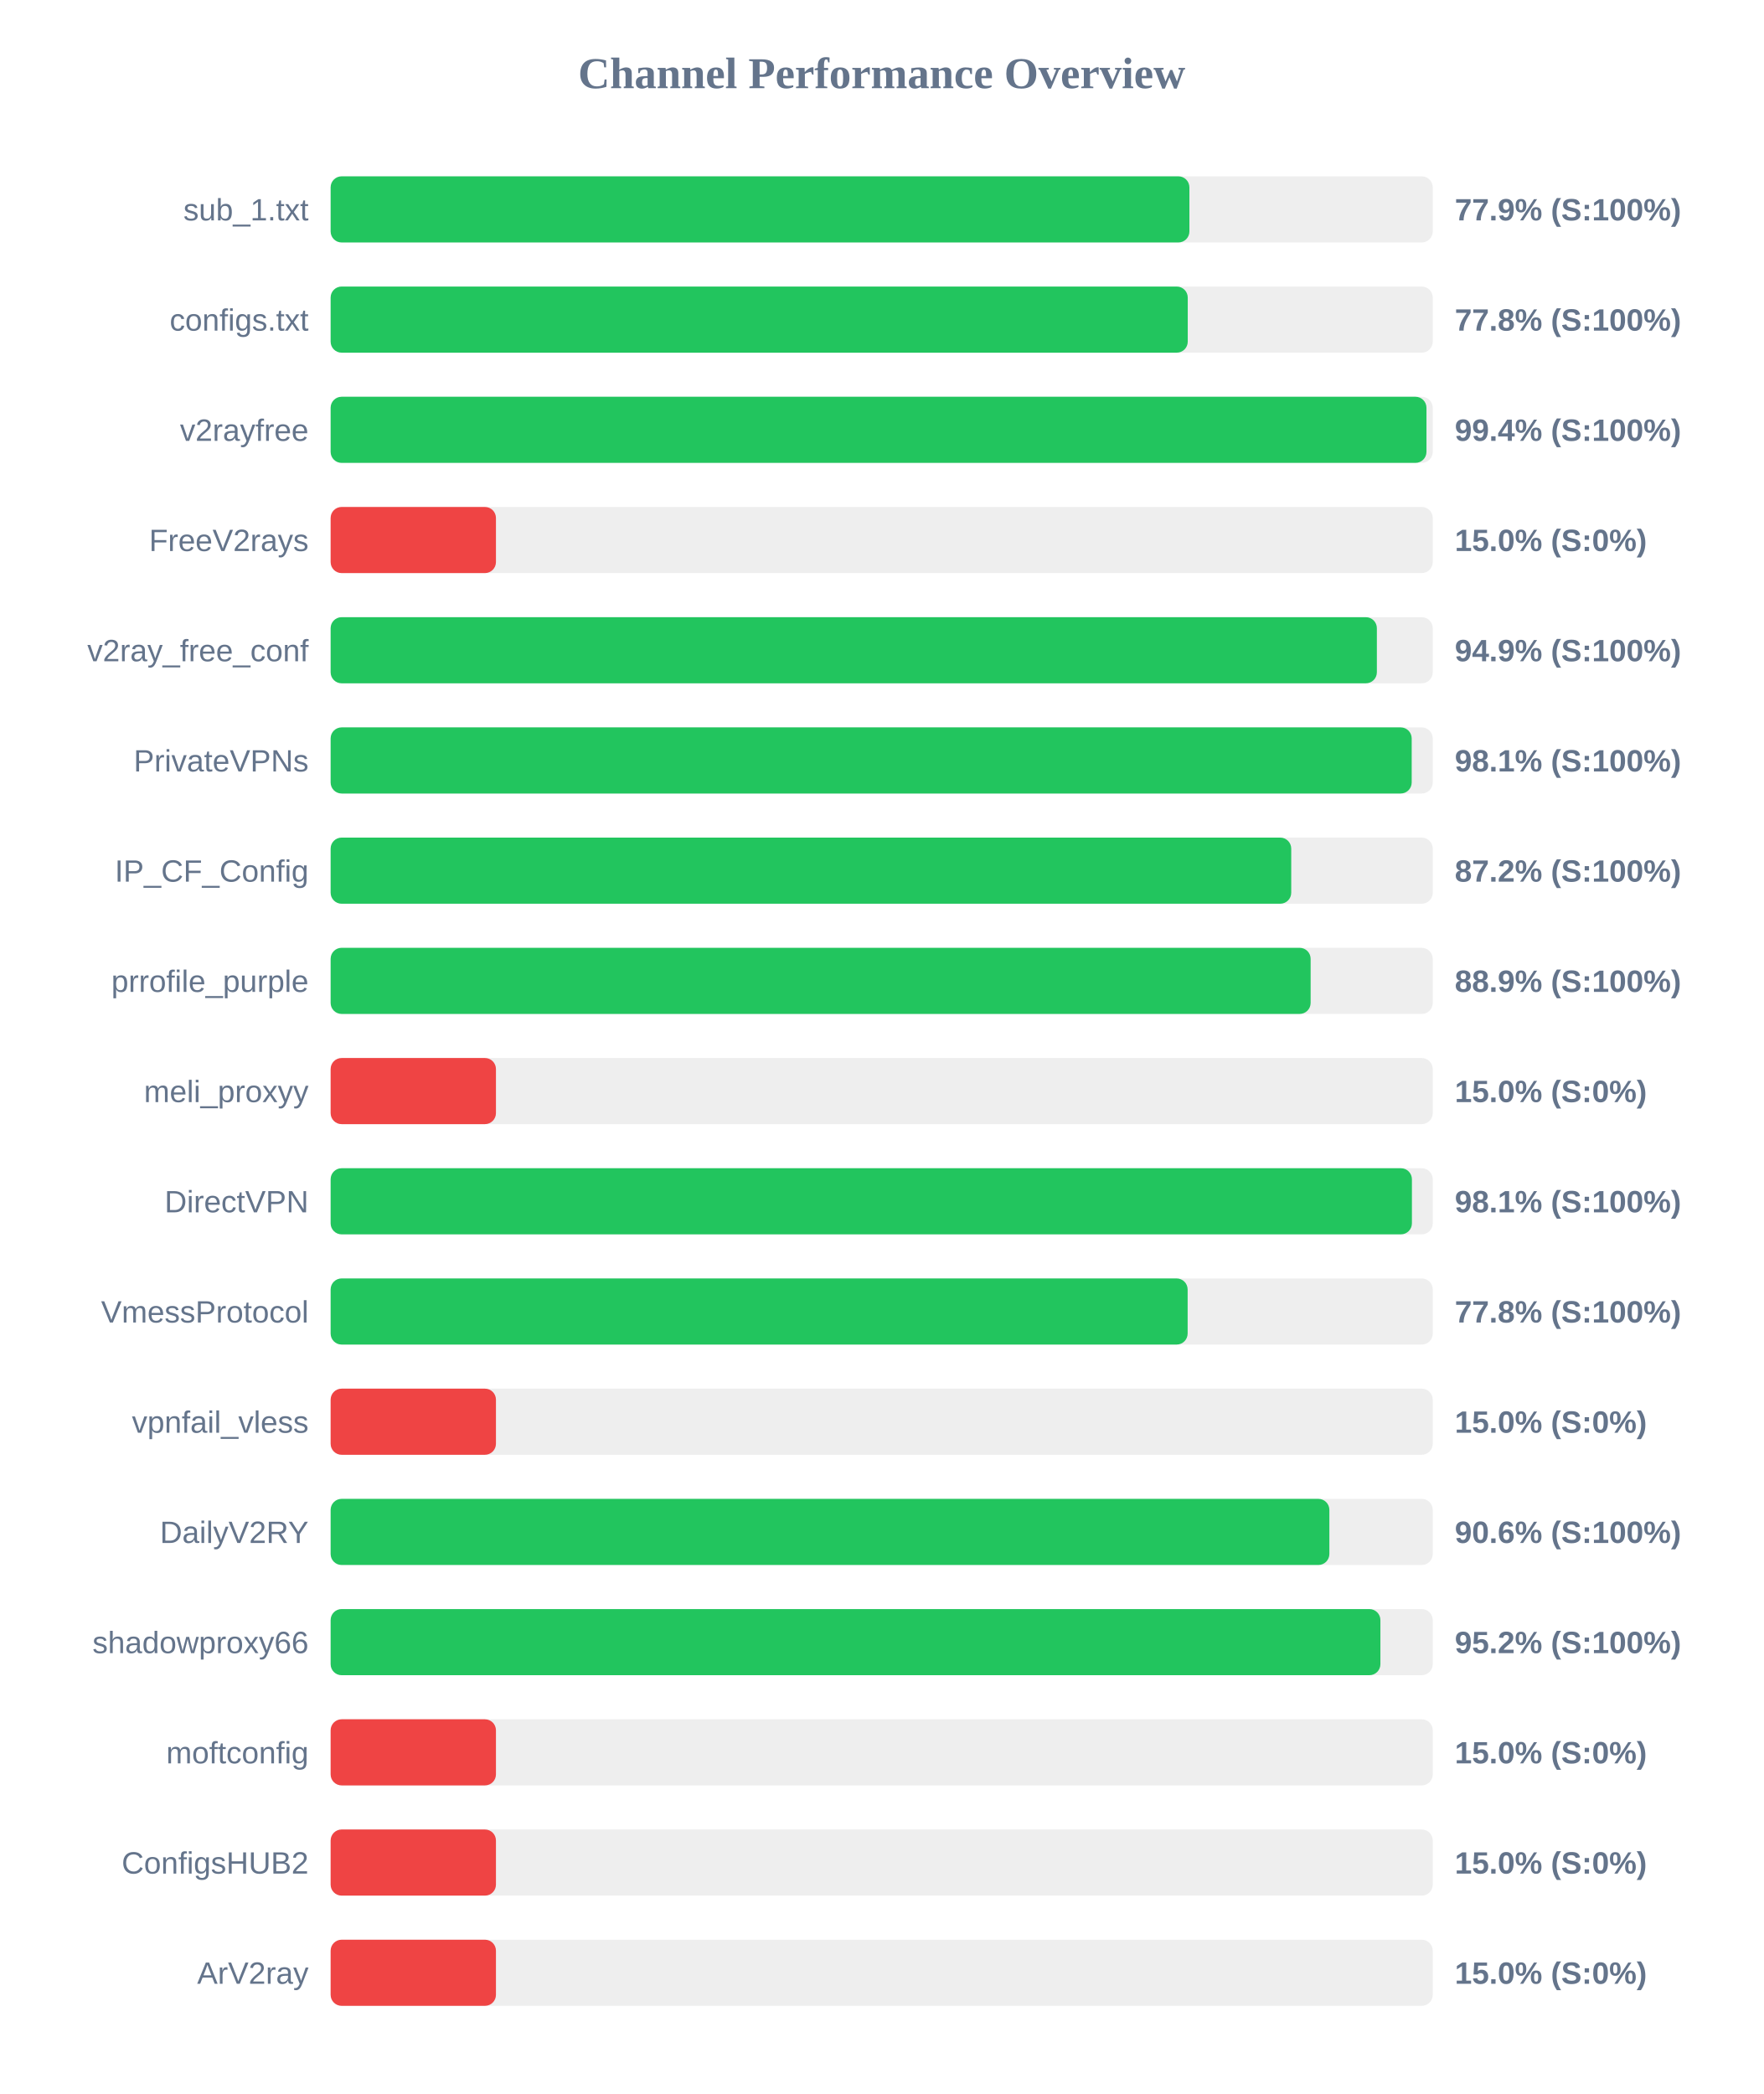
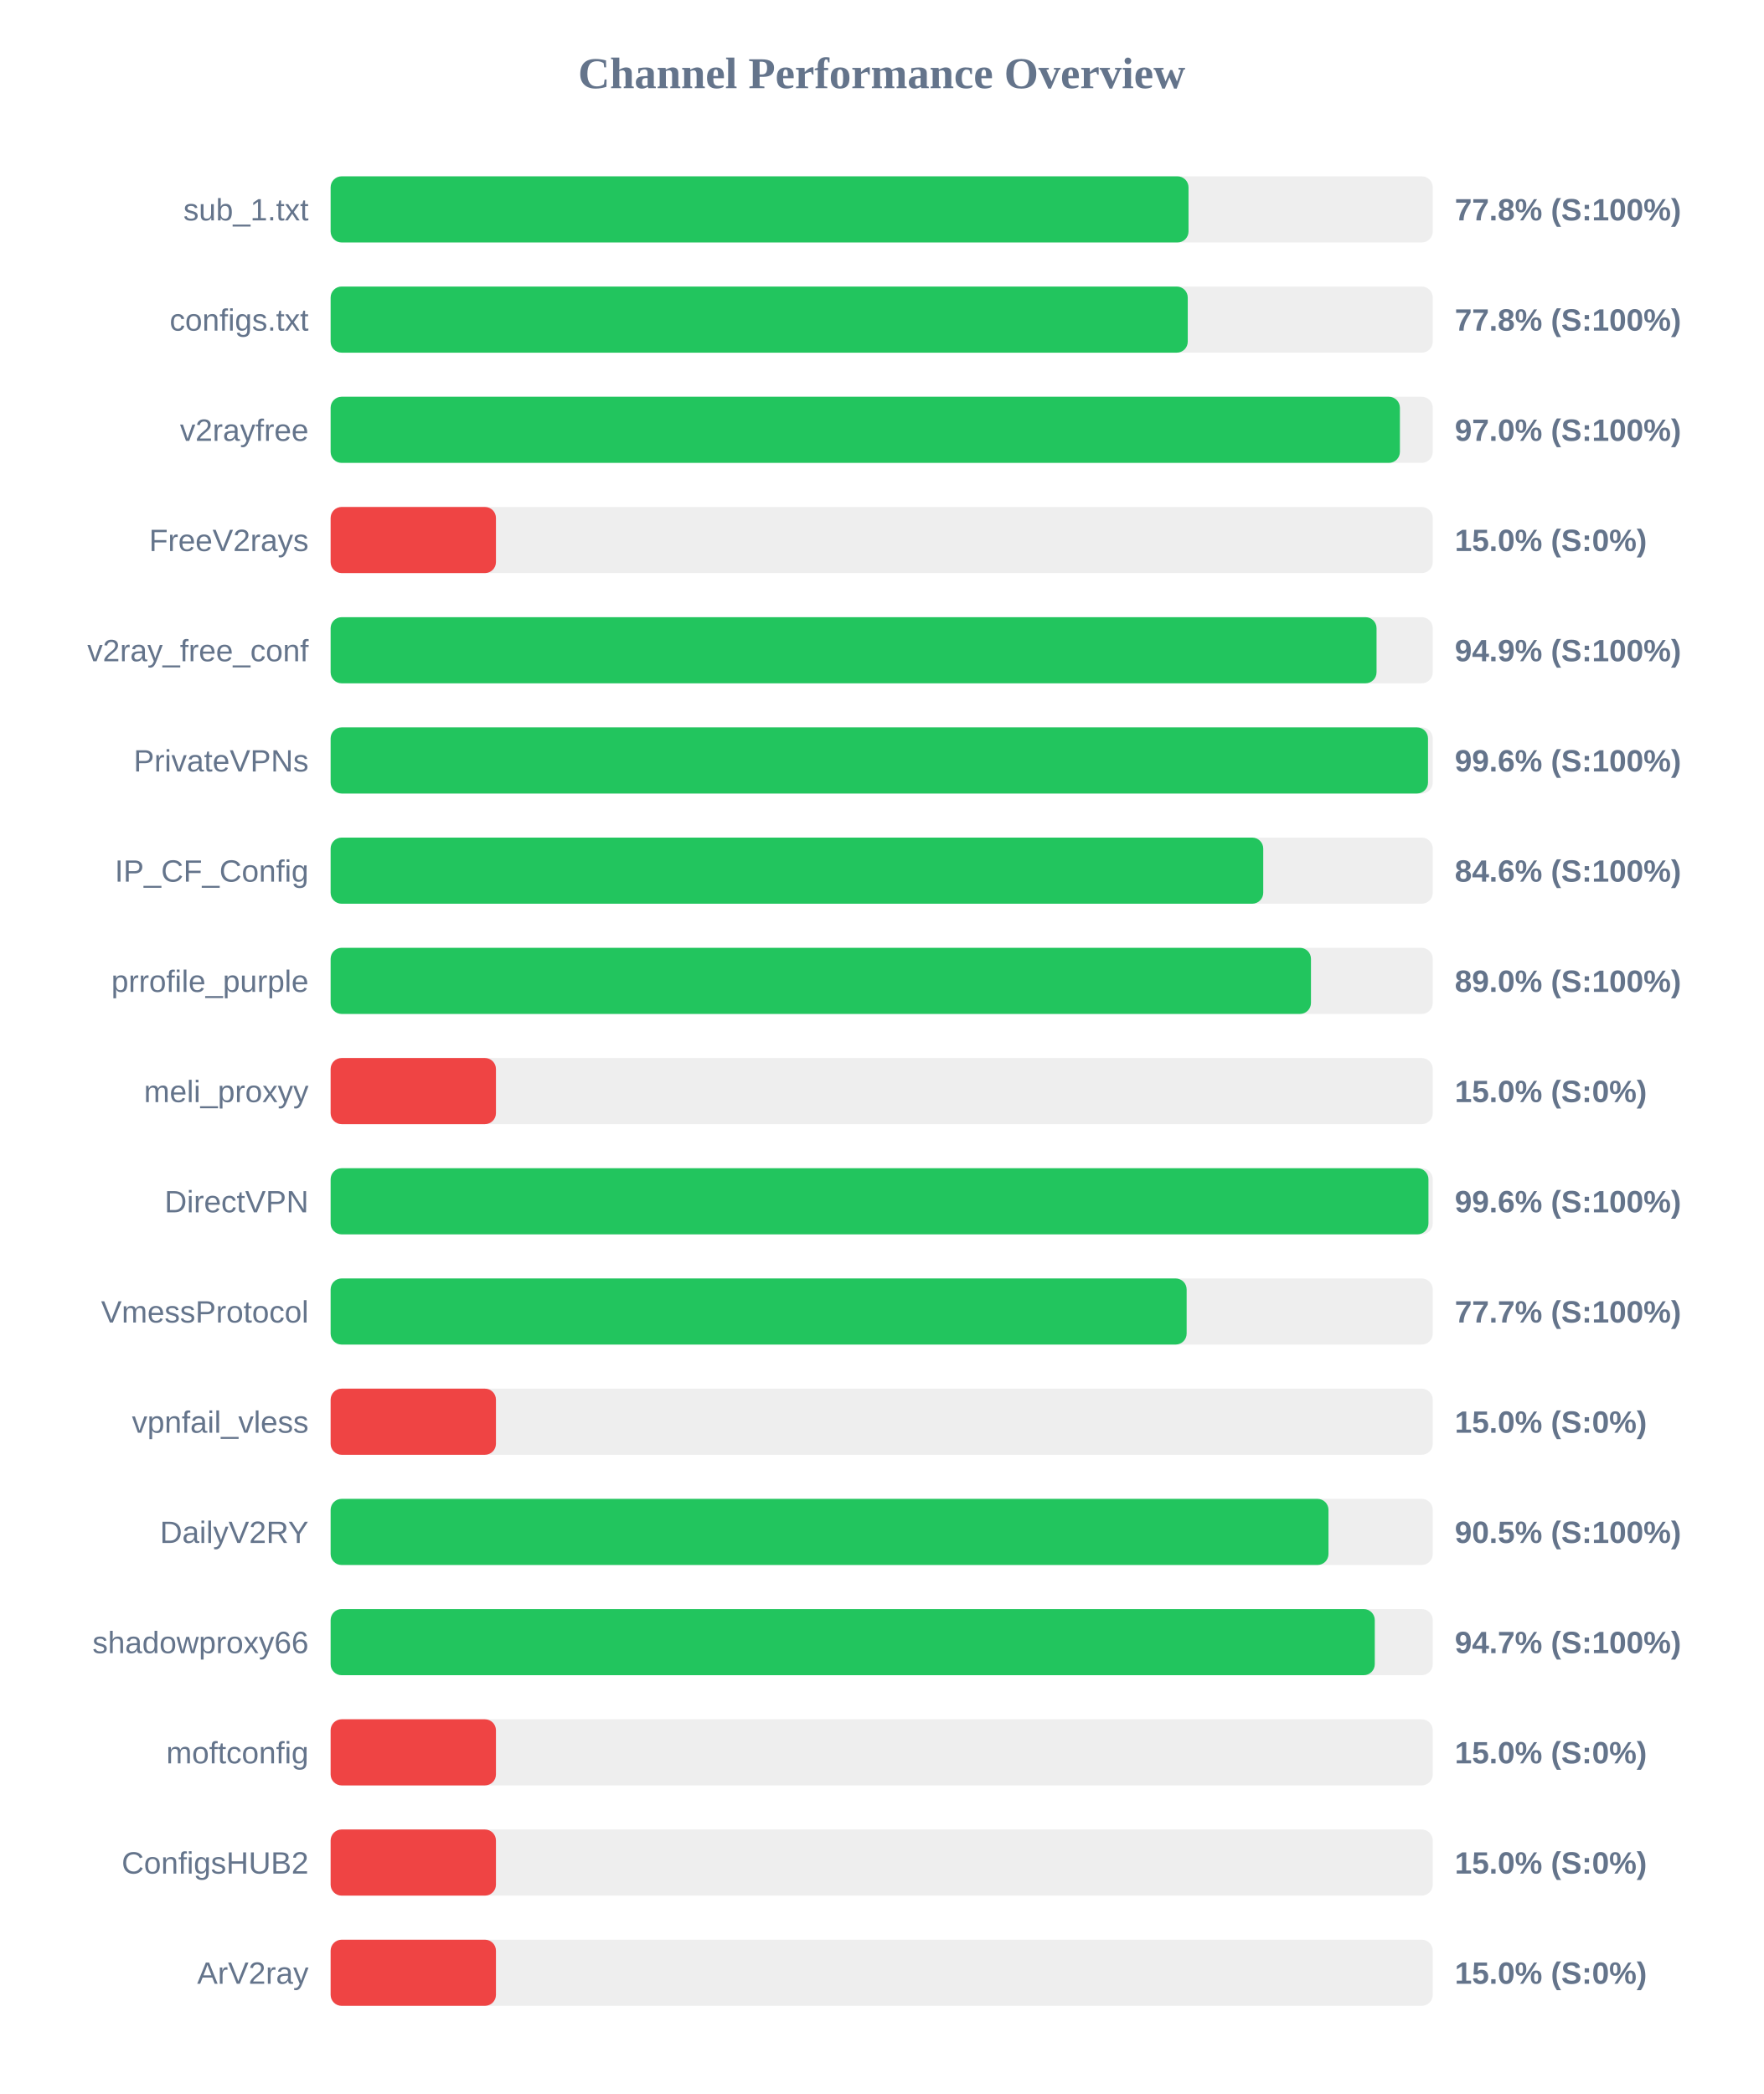
<svg xmlns="http://www.w3.org/2000/svg" width="800" height="950" version="1.1">
  <style>
        .row { font: 14px Arial; fill: #64748b; }
        .score { font: bold 14px Arial; fill: #64748b; }
    </style>
  <text x="400" y="40" text-anchor="middle" font-size="20px" font-weight="bold" fill="#64748b">Channel Performance Overview</text>
  <rect x="150" y="80" width="500" height="30" fill="#eee" rx="5" />
-   <rect x="150" y="80" width="389.6" height="30" fill="#22c55e" rx="5" />
+   <rect x="150" y="80" width="389.2" height="30" fill="#22c55e" rx="5" />
  <text x="140" y="100" text-anchor="end" class="row">sub_1.txt</text>
-   <text x="660" y="100" text-anchor="start" class="score">77.9% (S:100%)</text>
+   <text x="660" y="100" text-anchor="start" class="score">77.8% (S:100%)</text>
  <rect x="150" y="130" width="500" height="30" fill="#eee" rx="5" />
  <rect x="150" y="130" width="388.85" height="30" fill="#22c55e" rx="5" />
  <text x="140" y="150" text-anchor="end" class="row">configs.txt</text>
  <text x="660" y="150" text-anchor="start" class="score">77.8% (S:100%)</text>
  <rect x="150" y="180" width="500" height="30" fill="#eee" rx="5" />
-   <rect x="150" y="180" width="497.15" height="30" fill="#22c55e" rx="5" />
+   <rect x="150" y="180" width="485.1" height="30" fill="#22c55e" rx="5" />
  <text x="140" y="200" text-anchor="end" class="row">v2rayfree</text>
-   <text x="660" y="200" text-anchor="start" class="score">99.4% (S:100%)</text>
+   <text x="660" y="200" text-anchor="start" class="score">97.0% (S:100%)</text>
  <rect x="150" y="230" width="500" height="30" fill="#eee" rx="5" />
  <rect x="150" y="230" width="75.0" height="30" fill="#ef4444" rx="5" />
  <text x="140" y="250" text-anchor="end" class="row">FreeV2rays</text>
  <text x="660" y="250" text-anchor="start" class="score">15.0% (S:0%)</text>
  <rect x="150" y="280" width="500" height="30" fill="#eee" rx="5" />
-   <rect x="150" y="280" width="474.65" height="30" fill="#22c55e" rx="5" />
+   <rect x="150" y="280" width="474.5" height="30" fill="#22c55e" rx="5" />
  <text x="140" y="300" text-anchor="end" class="row">v2ray_free_conf</text>
  <text x="660" y="300" text-anchor="start" class="score">94.9% (S:100%)</text>
  <rect x="150" y="330" width="500" height="30" fill="#eee" rx="5" />
-   <rect x="150" y="330" width="490.45" height="30" fill="#22c55e" rx="5" />
+   <rect x="150" y="330" width="497.85" height="30" fill="#22c55e" rx="5" />
  <text x="140" y="350" text-anchor="end" class="row">PrivateVPNs</text>
-   <text x="660" y="350" text-anchor="start" class="score">98.1% (S:100%)</text>
+   <text x="660" y="350" text-anchor="start" class="score">99.6% (S:100%)</text>
  <rect x="150" y="380" width="500" height="30" fill="#eee" rx="5" />
-   <rect x="150" y="380" width="435.8" height="30" fill="#22c55e" rx="5" />
+   <rect x="150" y="380" width="423.1" height="30" fill="#22c55e" rx="5" />
  <text x="140" y="400" text-anchor="end" class="row">IP_CF_Config</text>
-   <text x="660" y="400" text-anchor="start" class="score">87.2% (S:100%)</text>
+   <text x="660" y="400" text-anchor="start" class="score">84.6% (S:100%)</text>
  <rect x="150" y="430" width="500" height="30" fill="#eee" rx="5" />
-   <rect x="150" y="430" width="444.6" height="30" fill="#22c55e" rx="5" />
+   <rect x="150" y="430" width="444.75" height="30" fill="#22c55e" rx="5" />
  <text x="140" y="450" text-anchor="end" class="row">prrofile_purple</text>
-   <text x="660" y="450" text-anchor="start" class="score">88.9% (S:100%)</text>
+   <text x="660" y="450" text-anchor="start" class="score">89.0% (S:100%)</text>
  <rect x="150" y="480" width="500" height="30" fill="#eee" rx="5" />
  <rect x="150" y="480" width="75.0" height="30" fill="#ef4444" rx="5" />
  <text x="140" y="500" text-anchor="end" class="row">meli_proxyy</text>
  <text x="660" y="500" text-anchor="start" class="score">15.0% (S:0%)</text>
  <rect x="150" y="530" width="500" height="30" fill="#eee" rx="5" />
-   <rect x="150" y="530" width="490.55" height="30" fill="#22c55e" rx="5" />
+   <rect x="150" y="530" width="498.05" height="30" fill="#22c55e" rx="5" />
  <text x="140" y="550" text-anchor="end" class="row">DirectVPN</text>
-   <text x="660" y="550" text-anchor="start" class="score">98.1% (S:100%)</text>
+   <text x="660" y="550" text-anchor="start" class="score">99.6% (S:100%)</text>
  <rect x="150" y="580" width="500" height="30" fill="#eee" rx="5" />
-   <rect x="150" y="580" width="388.8" height="30" fill="#22c55e" rx="5" />
+   <rect x="150" y="580" width="388.35" height="30" fill="#22c55e" rx="5" />
  <text x="140" y="600" text-anchor="end" class="row">VmessProtocol</text>
-   <text x="660" y="600" text-anchor="start" class="score">77.8% (S:100%)</text>
+   <text x="660" y="600" text-anchor="start" class="score">77.7% (S:100%)</text>
  <rect x="150" y="630" width="500" height="30" fill="#eee" rx="5" />
  <rect x="150" y="630" width="75.0" height="30" fill="#ef4444" rx="5" />
  <text x="140" y="650" text-anchor="end" class="row">vpnfail_vless</text>
  <text x="660" y="650" text-anchor="start" class="score">15.0% (S:0%)</text>
  <rect x="150" y="680" width="500" height="30" fill="#eee" rx="5" />
-   <rect x="150" y="680" width="453.1" height="30" fill="#22c55e" rx="5" />
+   <rect x="150" y="680" width="452.7" height="30" fill="#22c55e" rx="5" />
  <text x="140" y="700" text-anchor="end" class="row">DailyV2RY</text>
-   <text x="660" y="700" text-anchor="start" class="score">90.6% (S:100%)</text>
+   <text x="660" y="700" text-anchor="start" class="score">90.5% (S:100%)</text>
  <rect x="150" y="730" width="500" height="30" fill="#eee" rx="5" />
-   <rect x="150" y="730" width="476.25" height="30" fill="#22c55e" rx="5" />
+   <rect x="150" y="730" width="473.7" height="30" fill="#22c55e" rx="5" />
  <text x="140" y="750" text-anchor="end" class="row">shadowproxy66</text>
-   <text x="660" y="750" text-anchor="start" class="score">95.2% (S:100%)</text>
+   <text x="660" y="750" text-anchor="start" class="score">94.7% (S:100%)</text>
  <rect x="150" y="780" width="500" height="30" fill="#eee" rx="5" />
  <rect x="150" y="780" width="75.0" height="30" fill="#ef4444" rx="5" />
  <text x="140" y="800" text-anchor="end" class="row">moftconfig</text>
  <text x="660" y="800" text-anchor="start" class="score">15.0% (S:0%)</text>
  <rect x="150" y="830" width="500" height="30" fill="#eee" rx="5" />
  <rect x="150" y="830" width="75.0" height="30" fill="#ef4444" rx="5" />
  <text x="140" y="850" text-anchor="end" class="row">ConfigsHUB2</text>
  <text x="660" y="850" text-anchor="start" class="score">15.0% (S:0%)</text>
  <rect x="150" y="880" width="500" height="30" fill="#eee" rx="5" />
  <rect x="150" y="880" width="75.0" height="30" fill="#ef4444" rx="5" />
  <text x="140" y="900" text-anchor="end" class="row">ArV2ray</text>
  <text x="660" y="900" text-anchor="start" class="score">15.0% (S:0%)</text>
</svg>
